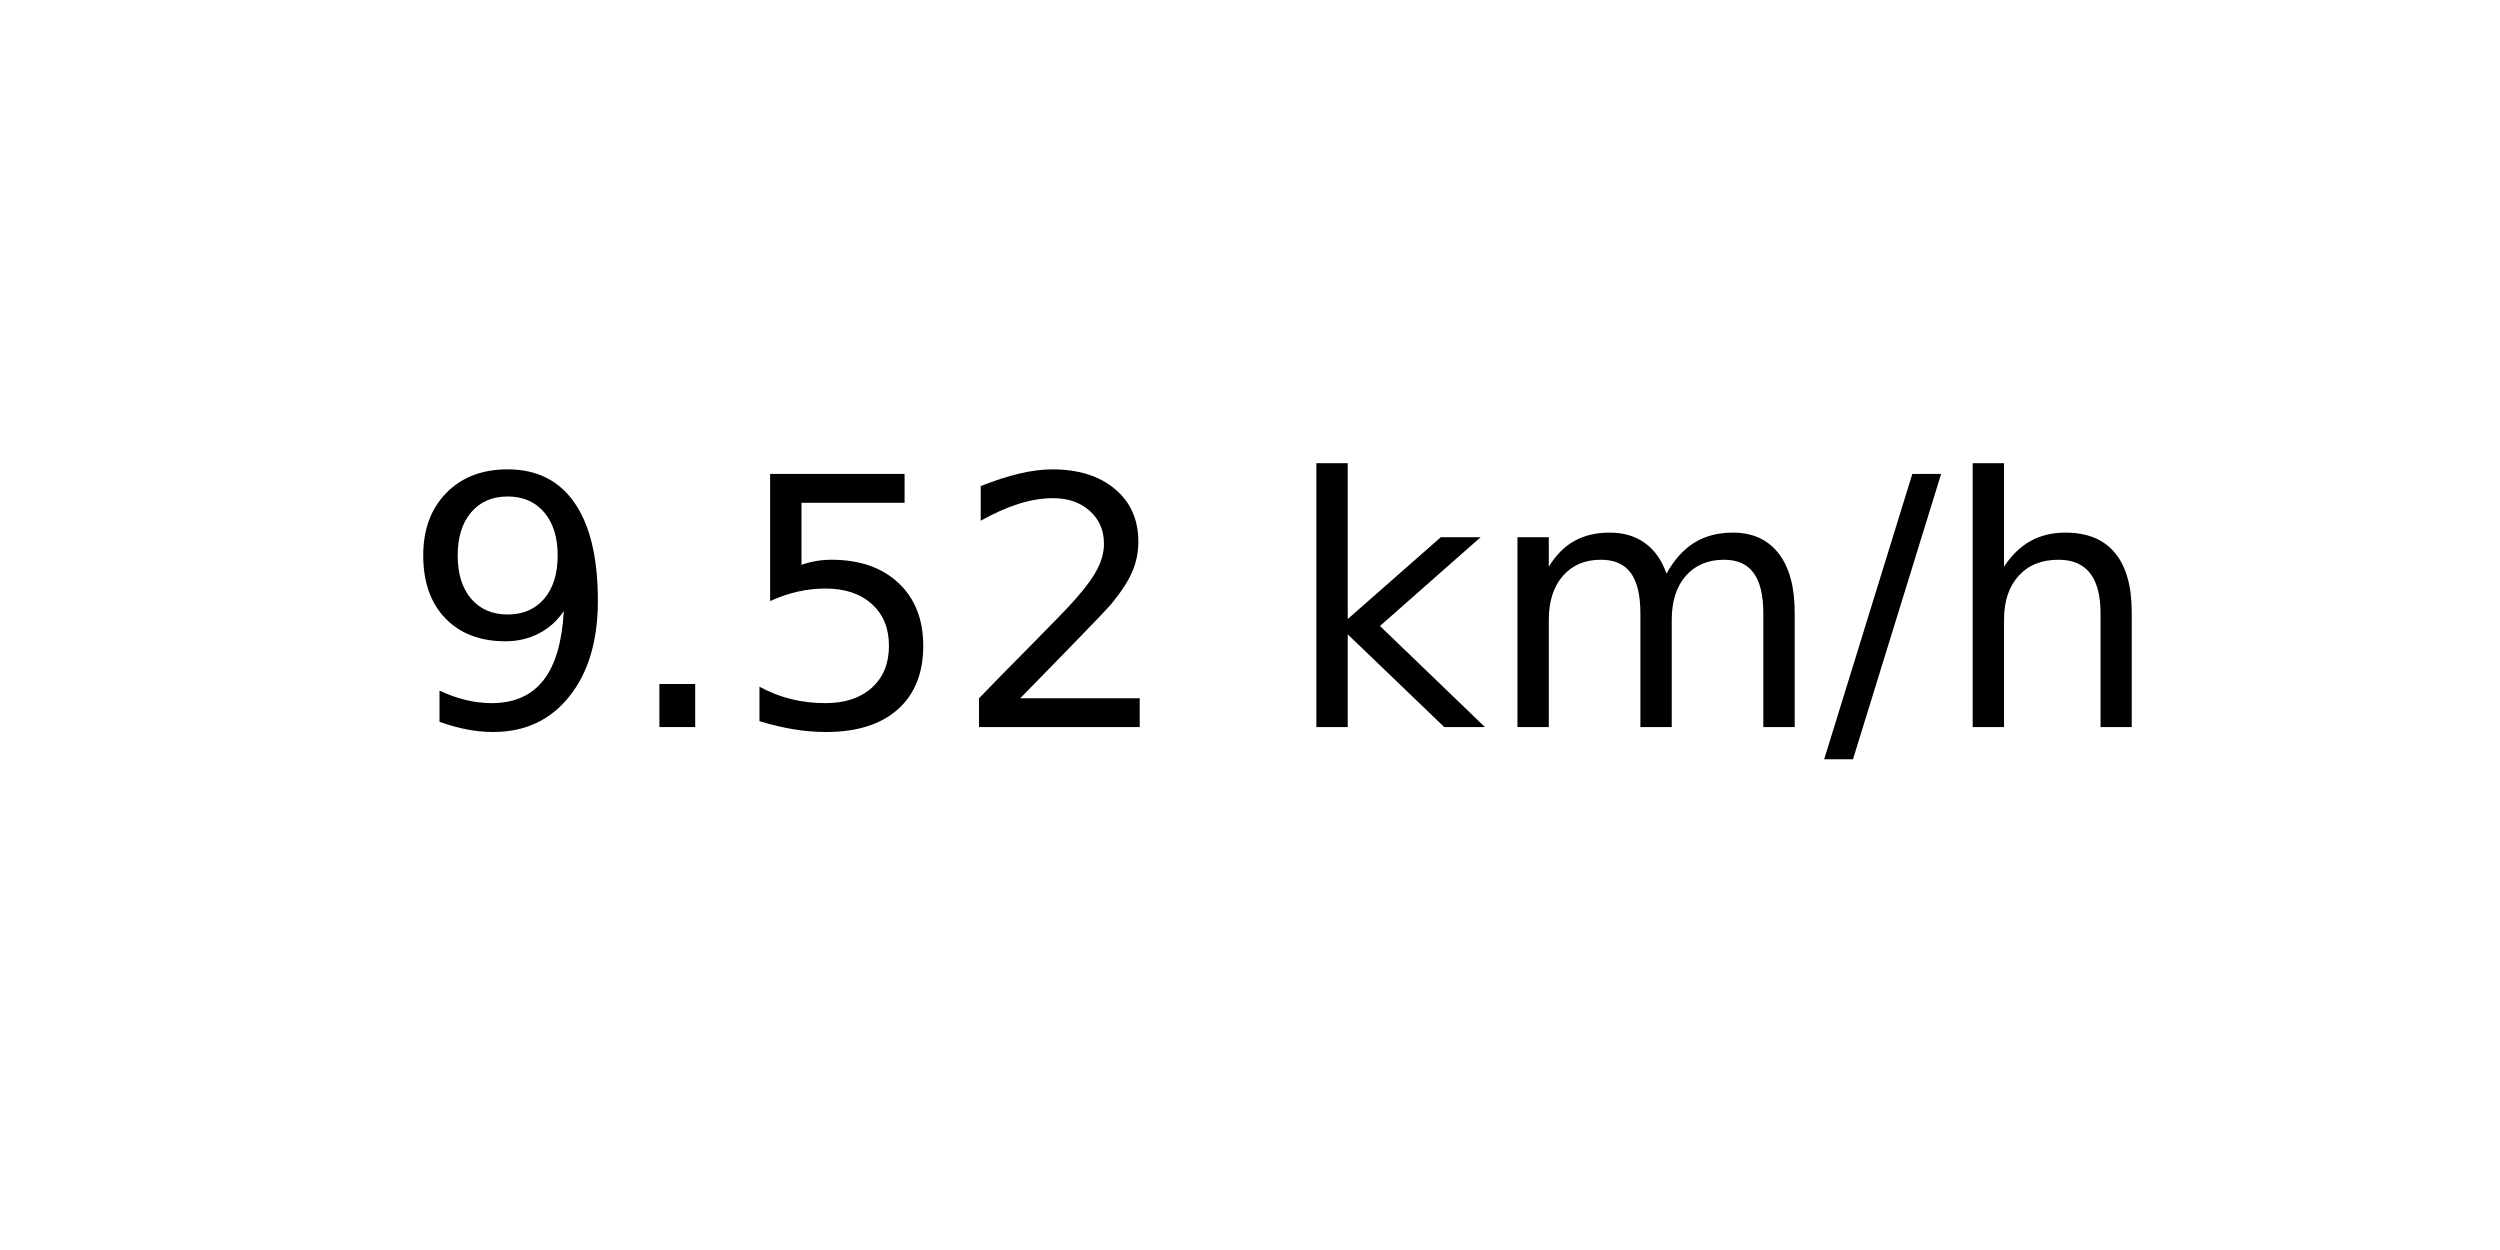
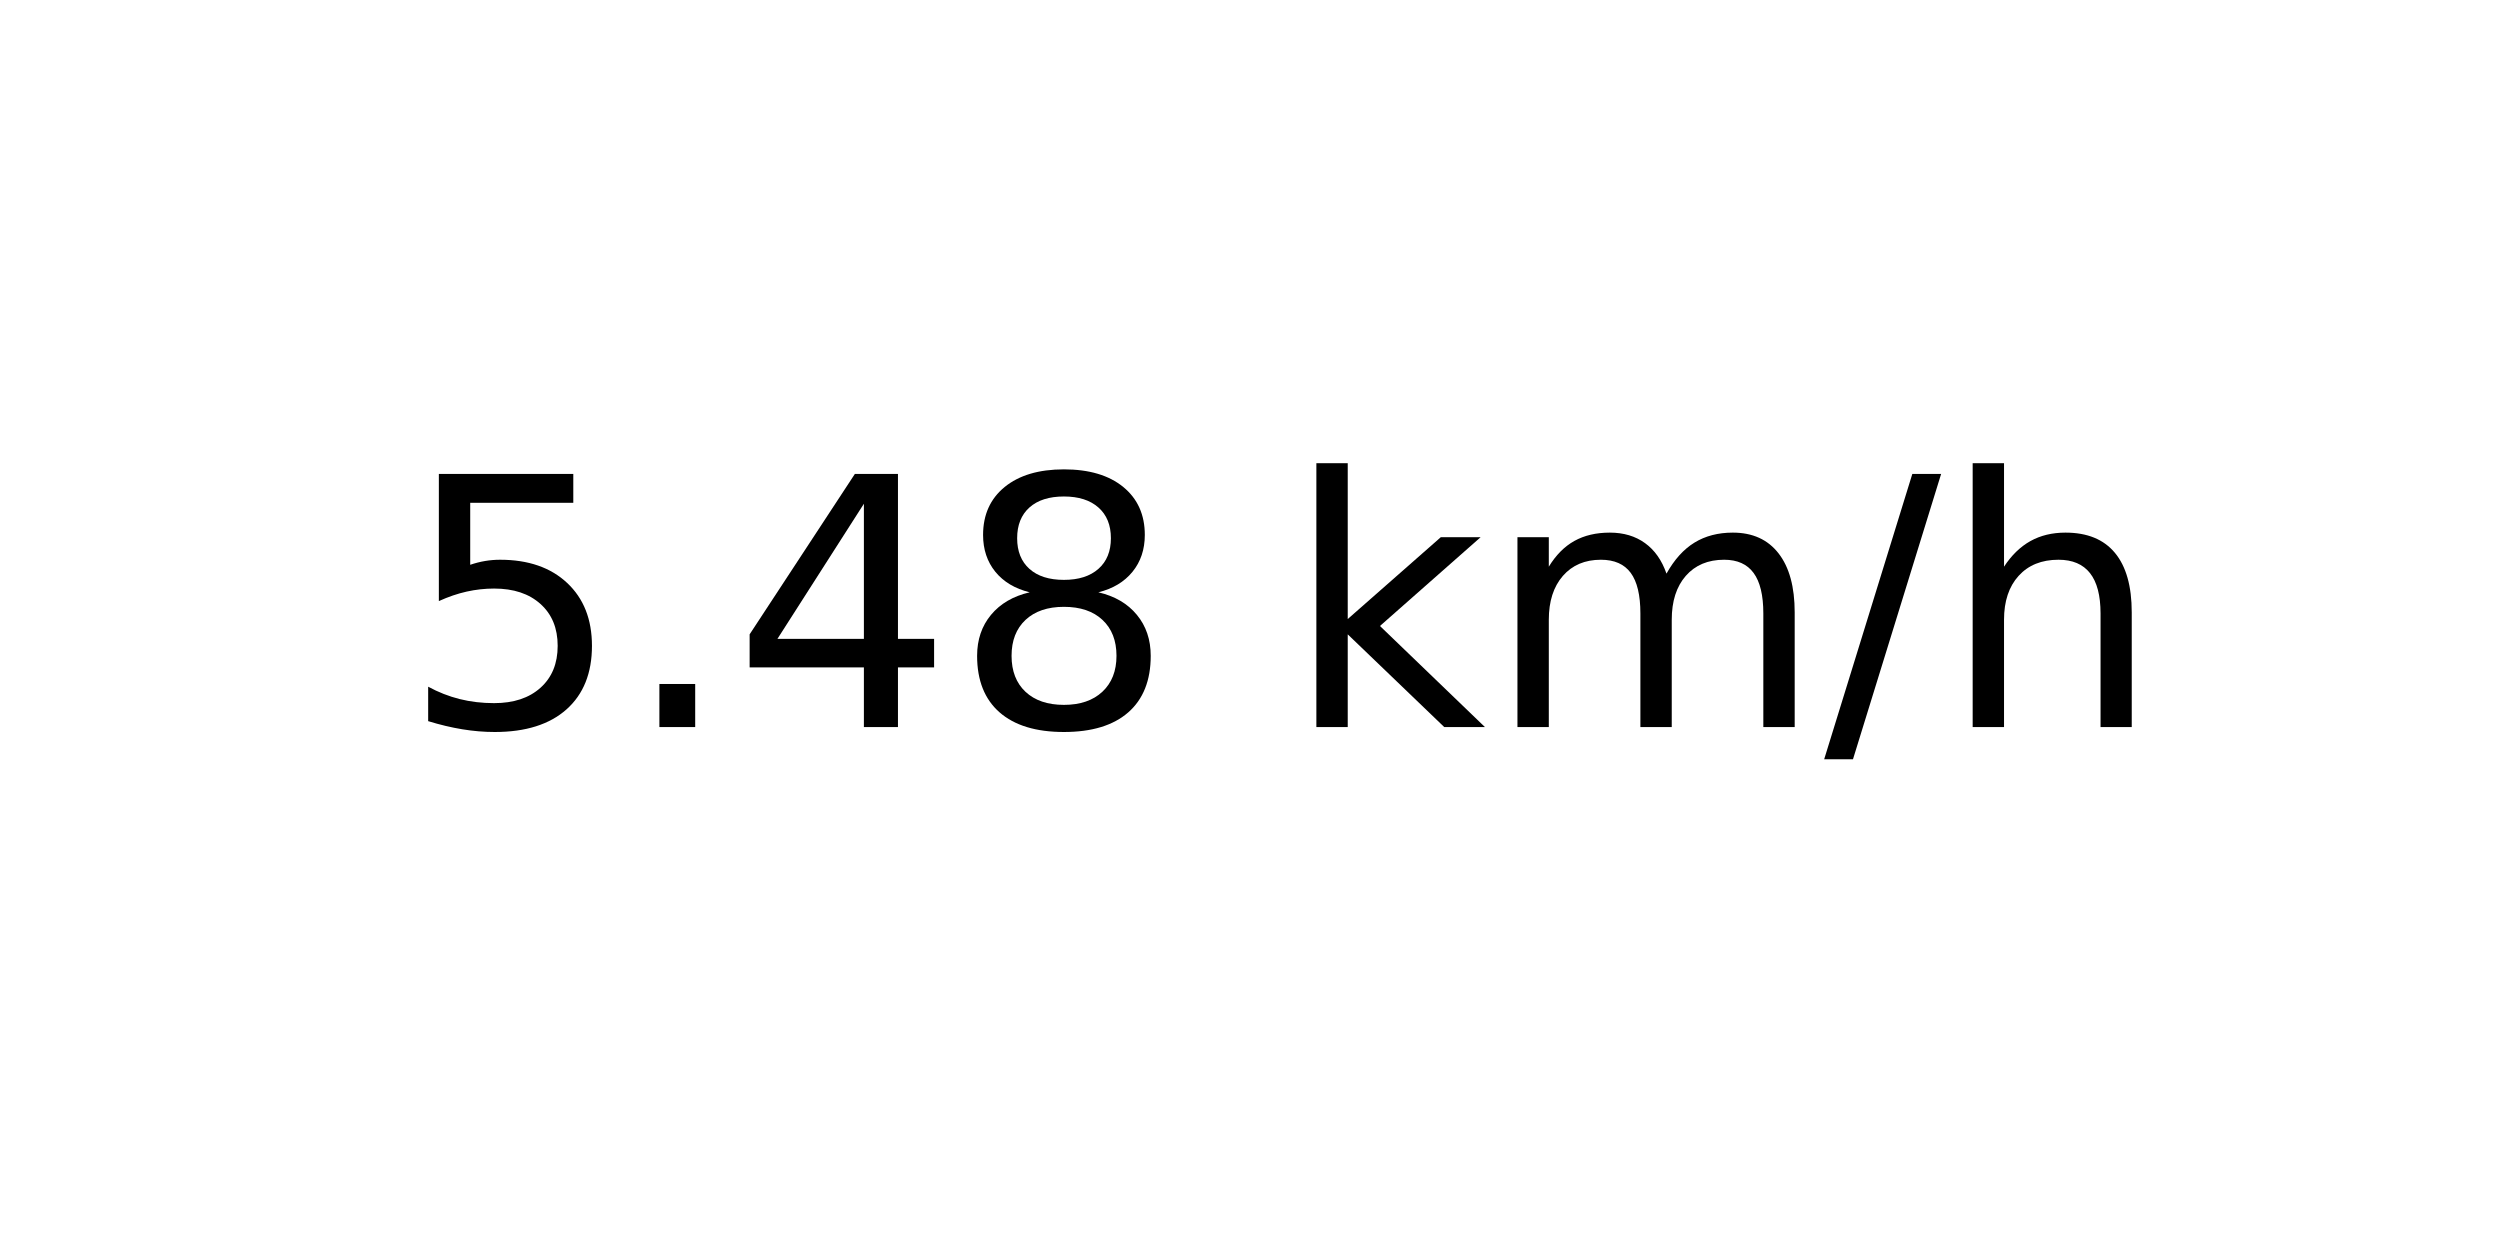
<svg xmlns="http://www.w3.org/2000/svg" xmlns:xlink="http://www.w3.org/1999/xlink" width="72pt" height="36pt" viewBox="0 0 72 36" version="1.1">
  <defs>
    <style type="text/css">*{stroke-linejoin: round; stroke-linecap: butt}</style>
  </defs>
  <g id="figure_1">
    <g id="axes_1">
      <g id="text_1">
        <g transform="translate(11.55937 20.93937) scale(0.1 -0.1)">
          <defs>
-             <path id="DejaVuSans-39" d="M 703 97  L 703 672  Q 941 559 1184 500  Q 1428 441 1663 441  Q 2288 441 2617 861  Q 2947 1281 2994 2138  Q 2813 1869 2534 1725  Q 2256 1581 1919 1581  Q 1219 1581 811 2004  Q 403 2428 403 3163  Q 403 3881 828 4315  Q 1253 4750 1959 4750  Q 2769 4750 3195 4129  Q 3622 3509 3622 2328  Q 3622 1225 3098 567  Q 2575 -91 1691 -91  Q 1453 -91 1209 -44  Q 966 3 703 97  z M 1959 2075  Q 2384 2075 2632 2365  Q 2881 2656 2881 3163  Q 2881 3666 2632 3958  Q 2384 4250 1959 4250  Q 1534 4250 1286 3958  Q 1038 3666 1038 3163  Q 1038 2656 1286 2365  Q 1534 2075 1959 2075  z " transform="scale(0.015625)" />
+             <path id="DejaVuSans-35" d="M 691 4666  L 3169 4666  L 3169 4134  L 1269 4134  L 1269 2991  Q 1406 3038 1543 3061  Q 1681 3084 1819 3084  Q 2600 3084 3056 2656  Q 3513 2228 3513 1497  Q 3513 744 3044 326  Q 2575 -91 1722 -91  Q 1428 -91 1123 -41  Q 819 9 494 109  L 494 744  Q 775 591 1075 516  Q 1375 441 1709 441  Q 2250 441 2565 725  Q 2881 1009 2881 1497  Q 2881 1984 2565 2268  Q 2250 2553 1709 2553  Q 1456 2553 1204 2497  Q 953 2441 691 2322  L 691 4666  z " transform="scale(0.015625)" />
            <path id="DejaVuSans-2e" d="M 684 794  L 1344 794  L 1344 0  L 684 0  L 684 794  z " transform="scale(0.015625)" />
-             <path id="DejaVuSans-35" d="M 691 4666  L 3169 4666  L 3169 4134  L 1269 4134  L 1269 2991  Q 1406 3038 1543 3061  Q 1681 3084 1819 3084  Q 2600 3084 3056 2656  Q 3513 2228 3513 1497  Q 3513 744 3044 326  Q 2575 -91 1722 -91  Q 1428 -91 1123 -41  Q 819 9 494 109  L 494 744  Q 775 591 1075 516  Q 1375 441 1709 441  Q 2250 441 2565 725  Q 2881 1009 2881 1497  Q 2881 1984 2565 2268  Q 2250 2553 1709 2553  Q 1456 2553 1204 2497  Q 953 2441 691 2322  L 691 4666  z " transform="scale(0.015625)" />
-             <path id="DejaVuSans-32" d="M 1228 531  L 3431 531  L 3431 0  L 469 0  L 469 531  Q 828 903 1448 1529  Q 2069 2156 2228 2338  Q 2531 2678 2651 2914  Q 2772 3150 2772 3378  Q 2772 3750 2511 3984  Q 2250 4219 1831 4219  Q 1534 4219 1204 4116  Q 875 4013 500 3803  L 500 4441  Q 881 4594 1212 4672  Q 1544 4750 1819 4750  Q 2544 4750 2975 4387  Q 3406 4025 3406 3419  Q 3406 3131 3298 2873  Q 3191 2616 2906 2266  Q 2828 2175 2409 1742  Q 1991 1309 1228 531  z " transform="scale(0.015625)" />
+             <path id="DejaVuSans-34" d="M 2419 4116  L 825 1625  L 2419 1625  L 2419 4116  z M 2253 4666  L 3047 4666  L 3047 1625  L 3713 1625  L 3713 1100  L 3047 1100  L 3047 0  L 2419 0  L 2419 1100  L 313 1100  L 313 1709  L 2253 4666  z " transform="scale(0.015625)" />
+             <path id="DejaVuSans-38" d="M 2034 2216  Q 1584 2216 1326 1975  Q 1069 1734 1069 1313  Q 1069 891 1326 650  Q 1584 409 2034 409  Q 2484 409 2743 651  Q 3003 894 3003 1313  Q 3003 1734 2745 1975  Q 2488 2216 2034 2216  z M 1403 2484  Q 997 2584 770 2862  Q 544 3141 544 3541  Q 544 4100 942 4425  Q 1341 4750 2034 4750  Q 2731 4750 3128 4425  Q 3525 4100 3525 3541  Q 3525 3141 3298 2862  Q 3072 2584 2669 2484  Q 3125 2378 3379 2068  Q 3634 1759 3634 1313  Q 3634 634 3220 271  Q 2806 -91 2034 -91  Q 1263 -91 848 271  Q 434 634 434 1313  Q 434 1759 690 2068  Q 947 2378 1403 2484  z M 1172 3481  Q 1172 3119 1398 2916  Q 1625 2713 2034 2713  Q 2441 2713 2670 2916  Q 2900 3119 2900 3481  Q 2900 3844 2670 4047  Q 2441 4250 2034 4250  Q 1625 4250 1398 4047  Q 1172 3844 1172 3481  z " transform="scale(0.015625)" />
            <path id="DejaVuSans-20" transform="scale(0.015625)" />
            <path id="DejaVuSans-6b" d="M 581 4863  L 1159 4863  L 1159 1991  L 2875 3500  L 3609 3500  L 1753 1863  L 3688 0  L 2938 0  L 1159 1709  L 1159 0  L 581 0  L 581 4863  z " transform="scale(0.015625)" />
            <path id="DejaVuSans-6d" d="M 3328 2828  Q 3544 3216 3844 3400  Q 4144 3584 4550 3584  Q 5097 3584 5394 3201  Q 5691 2819 5691 2113  L 5691 0  L 5113 0  L 5113 2094  Q 5113 2597 4934 2840  Q 4756 3084 4391 3084  Q 3944 3084 3684 2787  Q 3425 2491 3425 1978  L 3425 0  L 2847 0  L 2847 2094  Q 2847 2600 2669 2842  Q 2491 3084 2119 3084  Q 1678 3084 1418 2786  Q 1159 2488 1159 1978  L 1159 0  L 581 0  L 581 3500  L 1159 3500  L 1159 2956  Q 1356 3278 1631 3431  Q 1906 3584 2284 3584  Q 2666 3584 2933 3390  Q 3200 3197 3328 2828  z " transform="scale(0.015625)" />
            <path id="DejaVuSans-2f" d="M 1625 4666  L 2156 4666  L 531 -594  L 0 -594  L 1625 4666  z " transform="scale(0.015625)" />
            <path id="DejaVuSans-68" d="M 3513 2113  L 3513 0  L 2938 0  L 2938 2094  Q 2938 2591 2744 2837  Q 2550 3084 2163 3084  Q 1697 3084 1428 2787  Q 1159 2491 1159 1978  L 1159 0  L 581 0  L 581 4863  L 1159 4863  L 1159 2956  Q 1366 3272 1645 3428  Q 1925 3584 2291 3584  Q 2894 3584 3203 3211  Q 3513 2838 3513 2113  z " transform="scale(0.015625)" />
          </defs>
-           <use xlink:href="#DejaVuSans-39" />
+           <use xlink:href="#DejaVuSans-35" />
          <use xlink:href="#DejaVuSans-2e" x="63.623" />
-           <use xlink:href="#DejaVuSans-35" x="95.41" />
-           <use xlink:href="#DejaVuSans-32" x="159.033" />
+           <use xlink:href="#DejaVuSans-34" x="95.41" />
+           <use xlink:href="#DejaVuSans-38" x="159.033" />
          <use xlink:href="#DejaVuSans-20" x="222.656" />
          <use xlink:href="#DejaVuSans-6b" x="254.443" />
          <use xlink:href="#DejaVuSans-6d" x="312.354" />
          <use xlink:href="#DejaVuSans-2f" x="409.766" />
          <use xlink:href="#DejaVuSans-68" x="443.457" />
        </g>
      </g>
    </g>
  </g>
</svg>
